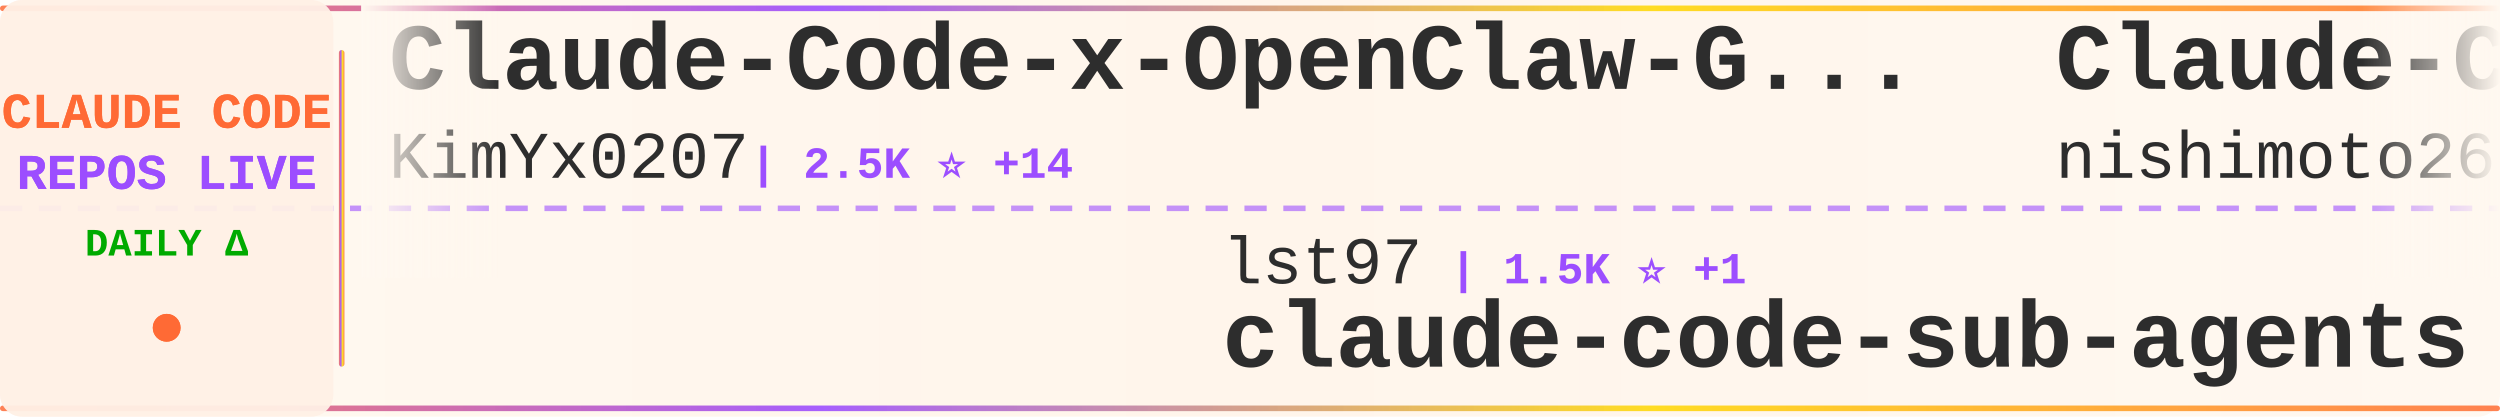
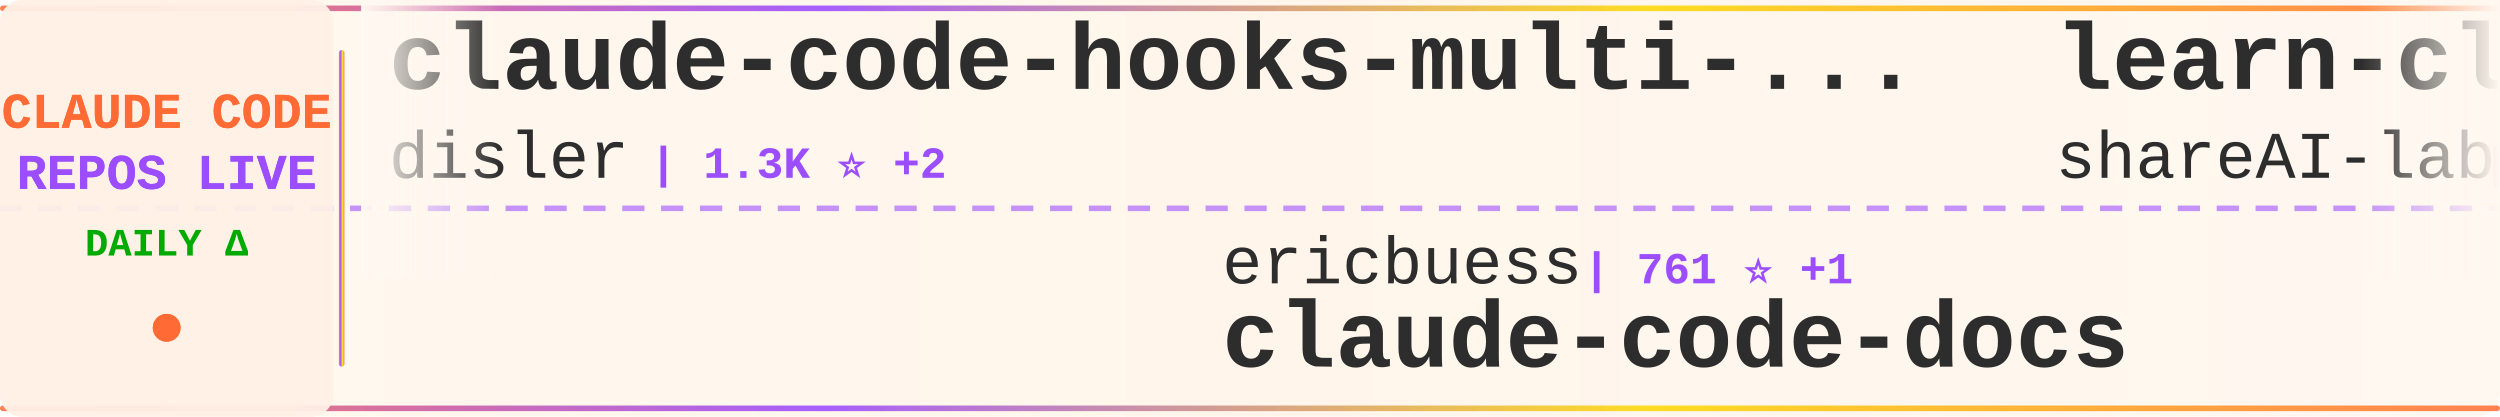
<svg xmlns="http://www.w3.org/2000/svg" width="900" height="150">
  <defs>
    <linearGradient id="tickerBg" x1="0%" y1="0%" x2="100%" y2="0%">
      <stop offset="0%" style="stop-color:#fff8f0;stop-opacity:0.98" />
      <stop offset="50%" style="stop-color:#fff5eb;stop-opacity:1" />
      <stop offset="100%" style="stop-color:#fff8f0;stop-opacity:0.98" />
    </linearGradient>
    <linearGradient id="borderGrad" x1="0%" y1="0%" x2="100%" y2="0%">
      <stop offset="0%" style="stop-color:#FF6B35;stop-opacity:0.85">
        <animate attributeName="stop-opacity" values="0.85;1;0.85" dur="2s" repeatCount="indefinite" />
      </stop>
      <stop offset="33%" style="stop-color:#9C4EFF;stop-opacity:0.9">
        <animate attributeName="stop-opacity" values="0.9;1;0.9" dur="2.2s" repeatCount="indefinite" />
      </stop>
      <stop offset="66%" style="stop-color:#FFD700;stop-opacity:0.85">
        <animate attributeName="stop-opacity" values="0.85;1;0.85" dur="1.8s" repeatCount="indefinite" />
      </stop>
      <stop offset="100%" style="stop-color:#FF6B35;stop-opacity:0.85">
        <animate attributeName="stop-opacity" values="0.85;1;0.85" dur="2s" repeatCount="indefinite" />
      </stop>
    </linearGradient>
    <filter id="textGlow">
      <feGaussianBlur stdDeviation="0.15" result="coloredBlur" />
      <feMerge>
        <feMergeNode in="coloredBlur" />
        <feMergeNode in="SourceGraphic" />
      </feMerge>
    </filter>
    <filter id="metricGlow">
      <feGaussianBlur stdDeviation="0.2" result="coloredBlur" />
      <feMerge>
        <feMergeNode in="coloredBlur" />
        <feMergeNode in="SourceGraphic" />
      </feMerge>
    </filter>
    <linearGradient id="leftFade" x1="0%" y1="0%" x2="100%" y2="0%">
      <stop offset="0%" style="stop-color:#fff8f0;stop-opacity:1" />
      <stop offset="100%" style="stop-color:#fff8f0;stop-opacity:0" />
    </linearGradient>
    <linearGradient id="rightFade" x1="0%" y1="0%" x2="100%" y2="0%">
      <stop offset="0%" style="stop-color:#fff8f0;stop-opacity:0" />
      <stop offset="100%" style="stop-color:#fff8f0;stop-opacity:1" />
    </linearGradient>
  </defs>
  <rect width="900" height="150" fill="url(#tickerBg)" rx="8" />
  <rect x="0" y="2" width="900" height="2" fill="url(#borderGrad)" rx="1" />
  <rect x="0" y="146" width="900" height="2" fill="url(#borderGrad)" rx="1" />
  <line x1="0" y1="75" x2="900" y2="75" stroke="#9C4EFF" stroke-width="2" stroke-dasharray="8 6" opacity="0.6" />
  <rect x="0" y="0" width="120" height="150" fill="#fff0e6" opacity="0.95" rx="8" />
  <text x="60" y="46" font-family="'Courier New', monospace" font-size="18" font-weight="bold" fill="#FF6B35" text-anchor="middle" filter="url(#textGlow)">
    CLAUDE CODE
  </text>
  <text x="60" y="68" font-family="'Courier New', monospace" font-size="18" font-weight="bold" fill="#9C4EFF" text-anchor="middle" filter="url(#textGlow)">
    REPOS LIVE
  </text>
  <text x="60" y="92" font-family="'Courier New', monospace" font-size="14" font-weight="bold" fill="#00aa00" text-anchor="middle">
    DAILY Δ
  </text>
  <circle cx="60" cy="118" r="5" fill="#FF6B35" filter="url(#metricGlow)">
    <animate attributeName="r" values="4;6;4" dur="1.5s" repeatCount="indefinite" />
    <animate attributeName="opacity" values="0.6;1;0.6" dur="1.5s" repeatCount="indefinite" />
  </circle>
  <rect x="122" y="18" width="2" height="114" fill="url(#borderGrad)" rx="1" />
  <clipPath id="tickerClip">
    <rect x="130" y="0" width="770" height="150" />
  </clipPath>
  <g clip-path="url(#tickerClip)">
    <g id="tickerItems">
      <animateTransform attributeName="transform" attributeType="XML" type="translate" from="0 0" to="-3000 0" dur="54s" repeatCount="indefinite" />
      <g transform="translate(0, 0)">
-         <text x="140" y="32" font-family="'Courier New', monospace" font-size="34" font-weight="bold" fill="#2d2d2d">Claude-Code-x-OpenClaw-G...</text>
-         <text x="140" y="64" font-family="'Courier New', monospace" font-size="24" font-weight="normal" fill="#2d2d2d" opacity="1.0">KimYx0207</text>
-         <text x="270" y="64" font-family="'Courier New', monospace" font-size="16" font-weight="bold" fill="#9C4EFF"> | 2.5K ⭐ +14</text>
+         <text x="140" y="32" font-family="'Courier New', monospace" font-size="34" font-weight="bold" fill="#2d2d2d">claude-code-hooks-multi-...</text>
+         <text x="140" y="64" font-family="'Courier New', monospace" font-size="24" font-weight="normal" fill="#2d2d2d" opacity="1.0">disler</text>
+         <text x="234" y="64" font-family="'Courier New', monospace" font-size="16" font-weight="bold" fill="#9C4EFF"> | 1.3K ⭐ +2</text>
      </g>
      <g transform="translate(300, 0)">
-         <text x="140" y="102" font-family="'Courier New', monospace" font-size="24" font-weight="normal" fill="#2d2d2d" opacity="1.0">lst97</text>
-         <text x="222" y="102" font-family="'Courier New', monospace" font-size="16" font-weight="bold" fill="#9C4EFF"> | 1.5K ⭐ +1</text>
-         <text x="140" y="132" font-family="'Courier New', monospace" font-size="34" font-weight="bold" fill="#2d2d2d">claude-code-sub-agents</text>
+         <text x="140" y="102" font-family="'Courier New', monospace" font-size="24" font-weight="normal" fill="#2d2d2d" opacity="1.0">ericbuess</text>
+         <text x="270" y="102" font-family="'Courier New', monospace" font-size="16" font-weight="bold" fill="#9C4EFF"> | 761 ⭐ +1</text>
+         <text x="140" y="132" font-family="'Courier New', monospace" font-size="34" font-weight="bold" fill="#2d2d2d">claude-code-docs</text>
      </g>
      <g transform="translate(600, 0)">
-         <text x="140" y="32" font-family="'Courier New', monospace" font-size="34" font-weight="bold" fill="#2d2d2d">Claude-Code-Communicatio...</text>
-         <text x="140" y="64" font-family="'Courier New', monospace" font-size="24" font-weight="normal" fill="#2d2d2d" opacity="1.0">nishimoto265</text>
-         <text x="306" y="64" font-family="'Courier New', monospace" font-size="16" font-weight="bold" fill="#9C4EFF"> | 495 ⭐</text>
+         <text x="140" y="32" font-family="'Courier New', monospace" font-size="34" font-weight="bold" fill="#2d2d2d">learn-claude-code</text>
+         <text x="140" y="64" font-family="'Courier New', monospace" font-size="24" font-weight="normal" fill="#2d2d2d" opacity="1.0">shareAI-lab</text>
+         <text x="294" y="64" font-family="'Courier New', monospace" font-size="16" font-weight="bold" fill="#9C4EFF"> | 42.6K ⭐ +886</text>
      </g>
      <g transform="translate(900, 0)">
-         <text x="140" y="102" font-family="'Courier New', monospace" font-size="24" font-weight="normal" fill="#2d2d2d" opacity="1.0">disler</text>
-         <text x="234" y="102" font-family="'Courier New', monospace" font-size="16" font-weight="bold" fill="#9C4EFF"> | 571 ⭐ +10</text>
-         <text x="140" y="132" font-family="'Courier New', monospace" font-size="34" font-weight="bold" fill="#2d2d2d">pi-vs-claude-code</text>
+         <text x="140" y="102" font-family="'Courier New', monospace" font-size="24" font-weight="normal" fill="#2d2d2d" opacity="1.0">popup-studio-ai</text>
+         <text x="342" y="102" font-family="'Courier New', monospace" font-size="16" font-weight="bold" fill="#9C4EFF"> | 448 ⭐ +2</text>
+         <text x="140" y="132" font-family="'Courier New', monospace" font-size="34" font-weight="bold" fill="#2d2d2d">bkit-claude-code</text>
      </g>
      <g transform="translate(1200, 0)">
-         <text x="140" y="32" font-family="'Courier New', monospace" font-size="34" font-weight="bold" fill="#2d2d2d">claude-code-cheat-sheet</text>
-         <text x="140" y="64" font-family="'Courier New', monospace" font-size="24" font-weight="normal" fill="#2d2d2d" opacity="1.0">Njengah</text>
-         <text x="246" y="64" font-family="'Courier New', monospace" font-size="16" font-weight="bold" fill="#9C4EFF"> | 1.5K ⭐ +1</text>
+         <text x="140" y="32" font-family="'Courier New', monospace" font-size="34" font-weight="bold" fill="#2d2d2d">claude-code-system-promp...</text>
+         <text x="140" y="64" font-family="'Courier New', monospace" font-size="24" font-weight="normal" fill="#2d2d2d" opacity="1.0">Piebald-AI</text>
+         <text x="282" y="64" font-family="'Courier New', monospace" font-size="16" font-weight="bold" fill="#9C4EFF"> | 7.0K ⭐ +69</text>
      </g>
      <g transform="translate(1500, 0)">
-         <text x="140" y="102" font-family="'Courier New', monospace" font-size="24" font-weight="normal" fill="#2d2d2d" opacity="1.0">daymade</text>
-         <text x="246" y="102" font-family="'Courier New', monospace" font-size="16" font-weight="bold" fill="#9C4EFF"> | 739 ⭐ +5</text>
-         <text x="140" y="132" font-family="'Courier New', monospace" font-size="34" font-weight="bold" fill="#2d2d2d">claude-code-skills</text>
+         <text x="140" y="102" font-family="'Courier New', monospace" font-size="24" font-weight="normal" fill="#2d2d2d" opacity="1.0">simonw</text>
+         <text x="234" y="102" font-family="'Courier New', monospace" font-size="16" font-weight="bold" fill="#9C4EFF"> | 1.3K ⭐ +6</text>
+         <text x="140" y="132" font-family="'Courier New', monospace" font-size="34" font-weight="bold" fill="#2d2d2d">claude-code-transcripts</text>
      </g>
      <g transform="translate(1800, 0)">
-         <text x="140" y="32" font-family="'Courier New', monospace" font-size="34" font-weight="bold" fill="#2d2d2d">claude-code-action</text>
-         <text x="140" y="64" font-family="'Courier New', monospace" font-size="24" font-weight="normal" fill="#2d2d2d" opacity="1.0">anthropics</text>
-         <text x="282" y="64" font-family="'Courier New', monospace" font-size="16" font-weight="bold" fill="#9C4EFF"> | 6.7K ⭐ +21</text>
+         <text x="140" y="32" font-family="'Courier New', monospace" font-size="34" font-weight="bold" fill="#2d2d2d">ralph-claude-code</text>
+         <text x="140" y="64" font-family="'Courier New', monospace" font-size="24" font-weight="normal" fill="#2d2d2d" opacity="1.0">frankbria</text>
+         <text x="270" y="64" font-family="'Courier New', monospace" font-size="16" font-weight="bold" fill="#9C4EFF"> | 8.3K ⭐ +17</text>
      </g>
      <g transform="translate(2100, 0)">
-         <text x="140" y="102" font-family="'Courier New', monospace" font-size="24" font-weight="normal" fill="#2d2d2d" opacity="1.0">sickn33</text>
-         <text x="246" y="102" font-family="'Courier New', monospace" font-size="16" font-weight="bold" fill="#9C4EFF"> | 28.3K ⭐ +271</text>
-         <text x="140" y="132" font-family="'Courier New', monospace" font-size="34" font-weight="bold" fill="#2d2d2d">antigravity-awesome-skil...</text>
+         <text x="140" y="102" font-family="'Courier New', monospace" font-size="24" font-weight="normal" fill="#2d2d2d" opacity="1.0">router-for-me</text>
+         <text x="318" y="102" font-family="'Courier New', monospace" font-size="16" font-weight="bold" fill="#9C4EFF"> | 21.1K ⭐ +191</text>
+         <text x="140" y="132" font-family="'Courier New', monospace" font-size="34" font-weight="bold" fill="#2d2d2d">CLIProxyAPI</text>
      </g>
      <g transform="translate(2400, 0)">
-         <text x="140" y="32" font-family="'Courier New', monospace" font-size="34" font-weight="bold" fill="#2d2d2d">awesome-claude-code-plug...</text>
-         <text x="140" y="64" font-family="'Courier New', monospace" font-size="24" font-weight="normal" fill="#2d2d2d" opacity="1.0">ccplugins</text>
-         <text x="270" y="64" font-family="'Courier New', monospace" font-size="16" font-weight="bold" fill="#9C4EFF"> | 652 ⭐ +2</text>
+         <text x="140" y="32" font-family="'Courier New', monospace" font-size="34" font-weight="bold" fill="#2d2d2d">claude-code-plugins-plus...</text>
+         <text x="140" y="64" font-family="'Courier New', monospace" font-size="24" font-weight="normal" fill="#2d2d2d" opacity="1.0">jeremylongshore</text>
+         <text x="342" y="64" font-family="'Courier New', monospace" font-size="16" font-weight="bold" fill="#9C4EFF"> | 1.7K ⭐ +7</text>
      </g>
      <g transform="translate(2700, 0)">
-         <text x="140" y="102" font-family="'Courier New', monospace" font-size="24" font-weight="normal" fill="#2d2d2d" opacity="1.0">anthropics</text>
-         <text x="282" y="102" font-family="'Courier New', monospace" font-size="16" font-weight="bold" fill="#9C4EFF"> | 2.0K ⭐ +39</text>
-         <text x="140" y="132" font-family="'Courier New', monospace" font-size="34" font-weight="bold" fill="#2d2d2d">claude-agent-sdk-demos</text>
+         <text x="140" y="102" font-family="'Courier New', monospace" font-size="24" font-weight="normal" fill="#2d2d2d" opacity="1.0">timothywarner-org</text>
+         <text x="366" y="102" font-family="'Courier New', monospace" font-size="16" font-weight="bold" fill="#9C4EFF"> | 204 ⭐</text>
+         <text x="140" y="132" font-family="'Courier New', monospace" font-size="34" font-weight="bold" fill="#2d2d2d">claude-code</text>
      </g>
      <g transform="translate(3000, 0)">
-         <text x="140" y="32" font-family="'Courier New', monospace" font-size="34" font-weight="bold" fill="#2d2d2d">Claude-Code-x-OpenClaw-G...</text>
-         <text x="140" y="64" font-family="'Courier New', monospace" font-size="24" font-weight="normal" fill="#2d2d2d" opacity="1.0">KimYx0207</text>
-         <text x="270" y="64" font-family="'Courier New', monospace" font-size="16" font-weight="bold" fill="#9C4EFF"> | 2.5K ⭐ +14</text>
+         <text x="140" y="32" font-family="'Courier New', monospace" font-size="34" font-weight="bold" fill="#2d2d2d">claude-code-hooks-multi-...</text>
+         <text x="140" y="64" font-family="'Courier New', monospace" font-size="24" font-weight="normal" fill="#2d2d2d" opacity="1.0">disler</text>
+         <text x="234" y="64" font-family="'Courier New', monospace" font-size="16" font-weight="bold" fill="#9C4EFF"> | 1.3K ⭐ +2</text>
      </g>
      <g transform="translate(3300, 0)">
-         <text x="140" y="102" font-family="'Courier New', monospace" font-size="24" font-weight="normal" fill="#2d2d2d" opacity="1.0">lst97</text>
-         <text x="222" y="102" font-family="'Courier New', monospace" font-size="16" font-weight="bold" fill="#9C4EFF"> | 1.5K ⭐ +1</text>
-         <text x="140" y="132" font-family="'Courier New', monospace" font-size="34" font-weight="bold" fill="#2d2d2d">claude-code-sub-agents</text>
+         <text x="140" y="102" font-family="'Courier New', monospace" font-size="24" font-weight="normal" fill="#2d2d2d" opacity="1.0">ericbuess</text>
+         <text x="270" y="102" font-family="'Courier New', monospace" font-size="16" font-weight="bold" fill="#9C4EFF"> | 761 ⭐ +1</text>
+         <text x="140" y="132" font-family="'Courier New', monospace" font-size="34" font-weight="bold" fill="#2d2d2d">claude-code-docs</text>
      </g>
      <g transform="translate(3600, 0)">
-         <text x="140" y="32" font-family="'Courier New', monospace" font-size="34" font-weight="bold" fill="#2d2d2d">Claude-Code-Communicatio...</text>
-         <text x="140" y="64" font-family="'Courier New', monospace" font-size="24" font-weight="normal" fill="#2d2d2d" opacity="1.0">nishimoto265</text>
-         <text x="306" y="64" font-family="'Courier New', monospace" font-size="16" font-weight="bold" fill="#9C4EFF"> | 495 ⭐</text>
+         <text x="140" y="32" font-family="'Courier New', monospace" font-size="34" font-weight="bold" fill="#2d2d2d">learn-claude-code</text>
+         <text x="140" y="64" font-family="'Courier New', monospace" font-size="24" font-weight="normal" fill="#2d2d2d" opacity="1.0">shareAI-lab</text>
+         <text x="294" y="64" font-family="'Courier New', monospace" font-size="16" font-weight="bold" fill="#9C4EFF"> | 42.6K ⭐ +886</text>
      </g>
      <g transform="translate(3900, 0)">
-         <text x="140" y="102" font-family="'Courier New', monospace" font-size="24" font-weight="normal" fill="#2d2d2d" opacity="1.0">disler</text>
-         <text x="234" y="102" font-family="'Courier New', monospace" font-size="16" font-weight="bold" fill="#9C4EFF"> | 571 ⭐ +10</text>
-         <text x="140" y="132" font-family="'Courier New', monospace" font-size="34" font-weight="bold" fill="#2d2d2d">pi-vs-claude-code</text>
+         <text x="140" y="102" font-family="'Courier New', monospace" font-size="24" font-weight="normal" fill="#2d2d2d" opacity="1.0">popup-studio-ai</text>
+         <text x="342" y="102" font-family="'Courier New', monospace" font-size="16" font-weight="bold" fill="#9C4EFF"> | 448 ⭐ +2</text>
+         <text x="140" y="132" font-family="'Courier New', monospace" font-size="34" font-weight="bold" fill="#2d2d2d">bkit-claude-code</text>
      </g>
    </g>
  </g>
  <rect x="130" y="0" width="50" height="100" fill="url(#leftFade)" />
  <rect x="850" y="0" width="50" height="100" fill="url(#rightFade)" />
</svg>
